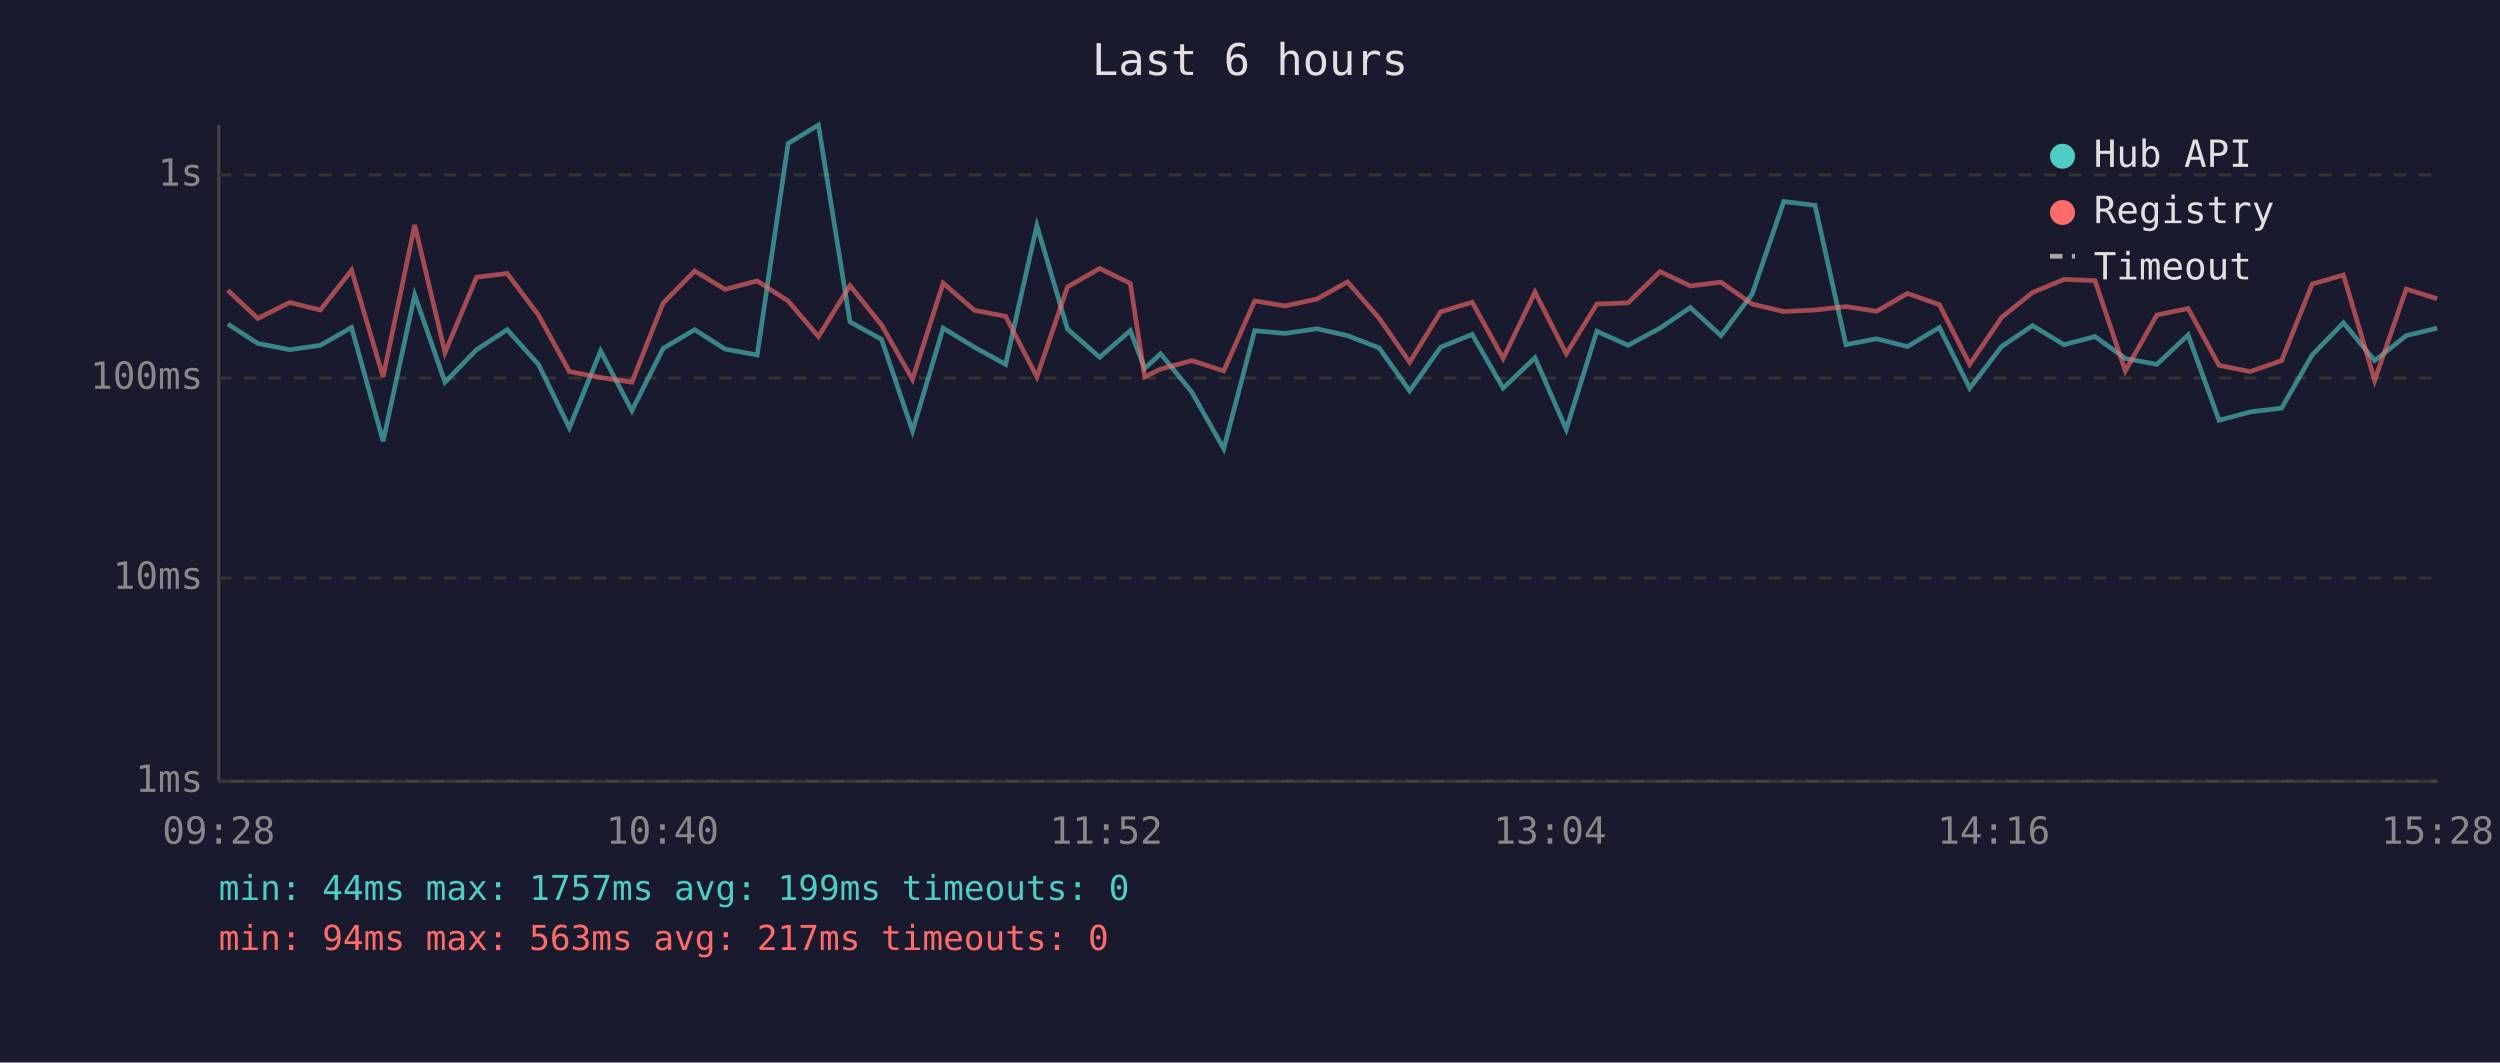
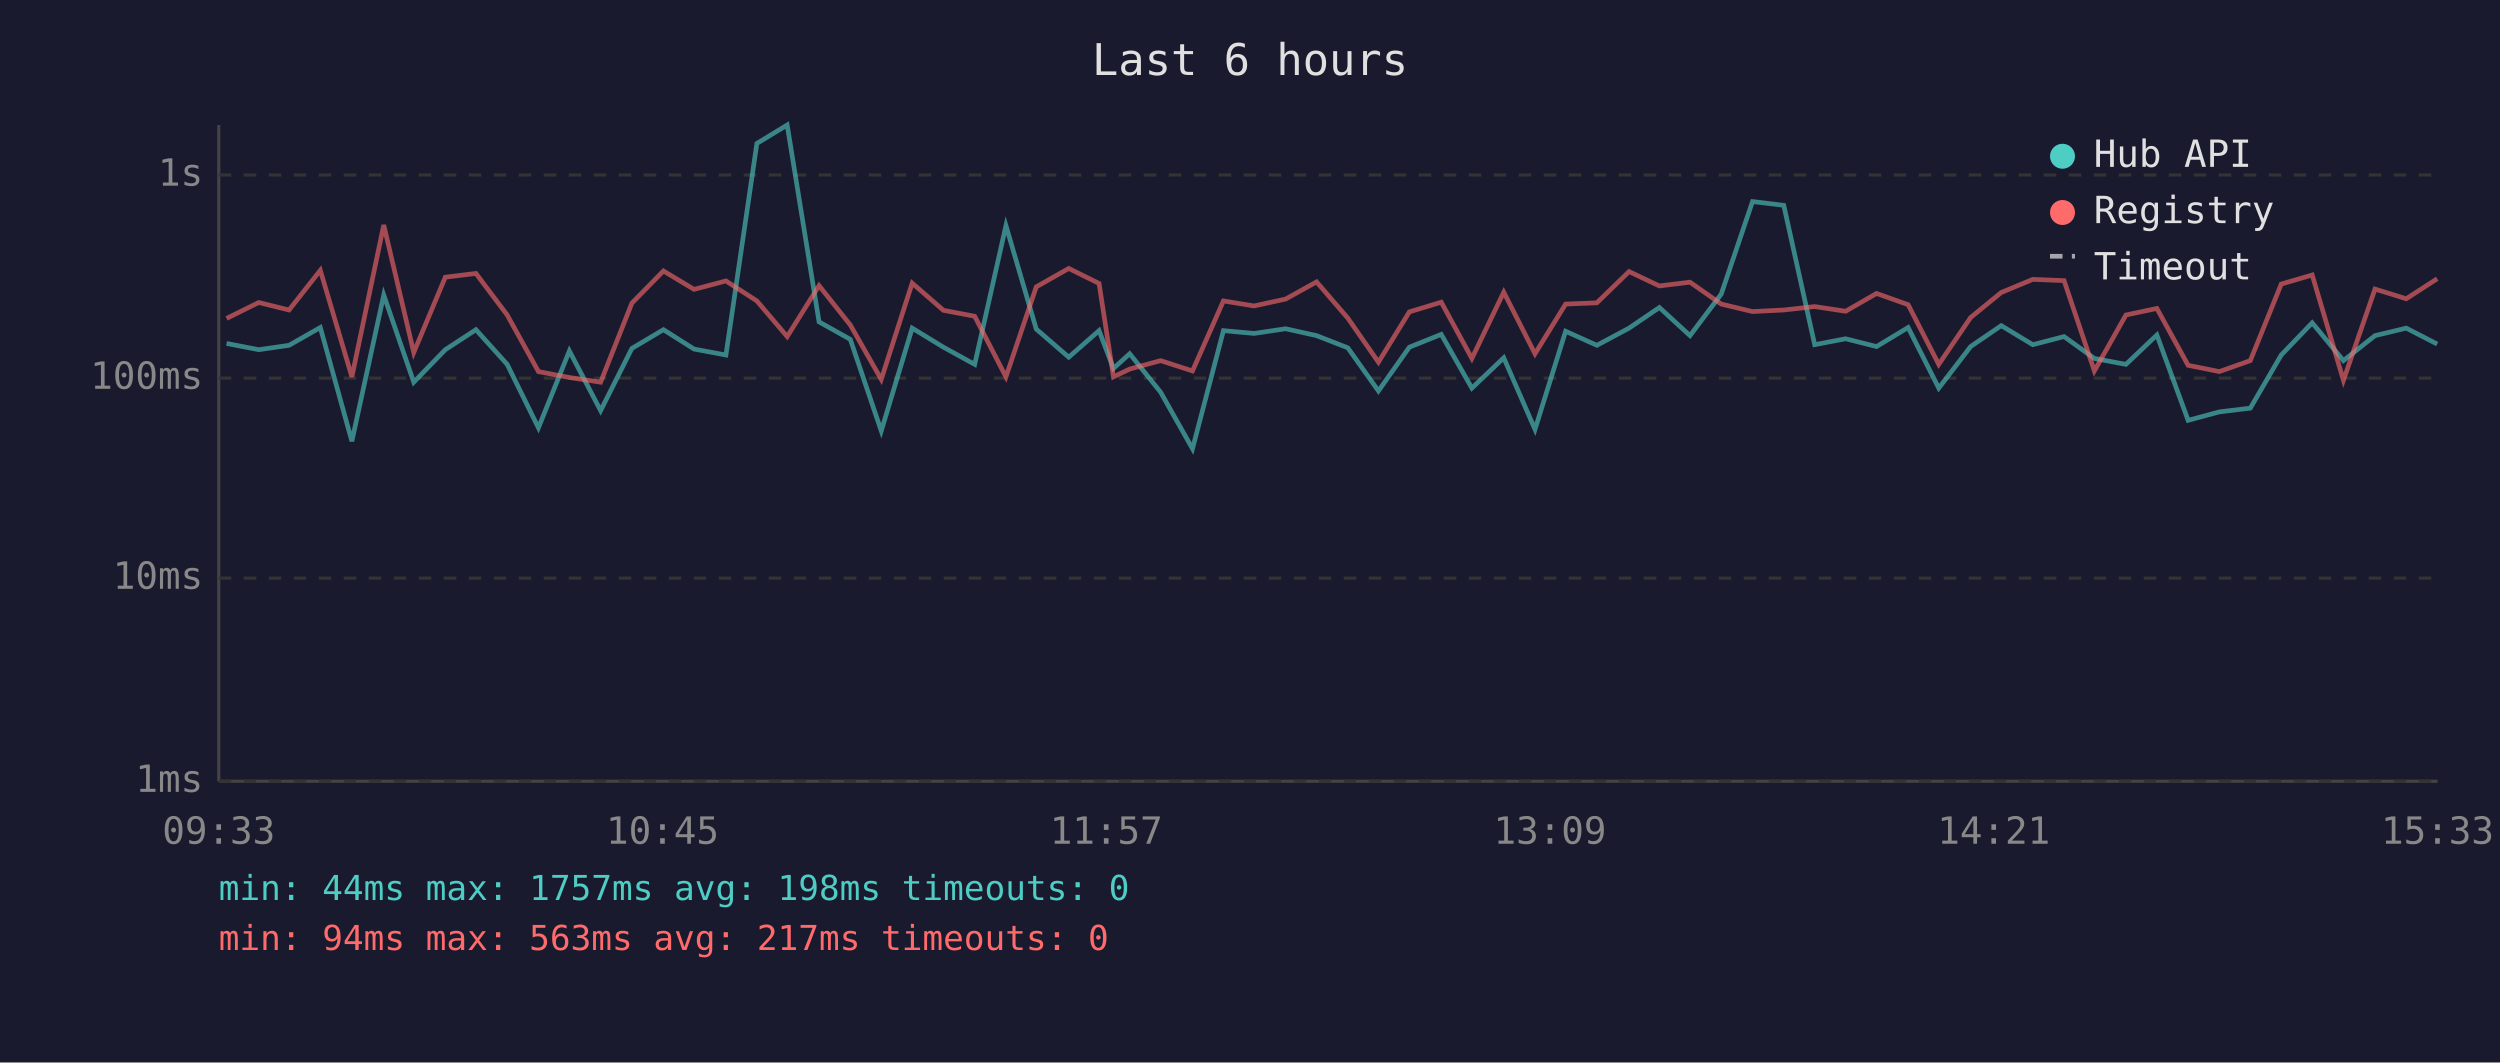
<svg xmlns="http://www.w3.org/2000/svg" viewBox="0 0 800 340" font-family="monospace" font-size="12">
  <rect width="800" height="340" fill="#1a1a2e" />
  <text x="400" y="24" fill="#e0e0e0" font-size="14" text-anchor="middle">Last 6 hours</text>
  <line x1="70" y1="40" x2="70" y2="250" stroke="#444" stroke-width="1" />
  <line x1="70" y1="250" x2="780" y2="250" stroke="#444" stroke-width="1" />
  <line x1="70" y1="250" x2="780" y2="250" stroke="#333" stroke-width="1" stroke-dasharray="4" />
  <text x="65" y="250" fill="#888" text-anchor="end" dominant-baseline="middle">1ms</text>
  <line x1="70" y1="185" x2="780" y2="185" stroke="#333" stroke-width="1" stroke-dasharray="4" />
  <text x="65" y="185" fill="#888" text-anchor="end" dominant-baseline="middle">10ms</text>
  <line x1="70" y1="121" x2="780" y2="121" stroke="#333" stroke-width="1" stroke-dasharray="4" />
  <text x="65" y="121" fill="#888" text-anchor="end" dominant-baseline="middle">100ms</text>
  <line x1="70" y1="56" x2="780" y2="56" stroke="#333" stroke-width="1" stroke-dasharray="4" />
  <text x="65" y="56" fill="#888" text-anchor="end" dominant-baseline="middle">1s</text>
-   <text x="70" y="270" fill="#888" text-anchor="middle">09:28</text>
-   <text x="212" y="270" fill="#888" text-anchor="middle">10:40</text>
-   <text x="354" y="270" fill="#888" text-anchor="middle">11:52</text>
-   <text x="496" y="270" fill="#888" text-anchor="middle">13:04</text>
-   <text x="638" y="270" fill="#888" text-anchor="middle">14:16</text>
-   <text x="780" y="270" fill="#888" text-anchor="middle">15:28</text>
-   <polyline points="72.9,103.7 82.5,109.9 92.7,111.9 102.5,110.5 112.5,104.8 122.6,141.2 132.7,94.4 142.4,122.3 152.5,111.9 162.3,105.5 172.3,116.6 182.2,136.9 192.2,112.3 202.2,131.4 212.2,111.5 222.3,105.5 232.0,111.7 242.3,113.6 252.2,45.9 261.9,40.0 272.0,103.0 282.1,108.6 292.0,137.9 301.8,105.0 311.8,111.1 321.8,116.6 331.8,72.2 341.6,105.3 351.9,114.3 361.7,105.8 366.3,117.9 371.4,113.2 381.4,125.5 391.6,143.6 401.5,105.8 411.2,106.7 421.4,105.2 431.2,107.4 441.3,111.3 451.1,125.1 461.0,111.1 471.1,107.0 481.0,124.2 491.2,114.5 501.2,137.4 511.0,106.0 521.0,110.5 531.2,105.0 540.9,98.4 550.7,107.4 560.7,94.1 570.8,64.5 580.8,65.7 590.7,110.3 600.5,108.4 610.4,110.9 620.6,104.8 630.3,124.2 640.5,110.9 650.4,104.2 660.5,110.3 670.4,107.7 680.1,114.7 690.2,116.6 700.2,107.2 710.1,134.5 720.1,131.8 730.1,130.6 739.9,113.6 749.9,103.3 759.9,115.4 770.0,107.4 779.9,105.0" fill="none" stroke="#4ecdc4" stroke-width="1.5" opacity="0.6" />
-   <polyline points="72.9,92.9 82.5,101.9 92.7,96.8 102.5,99.2 112.5,86.5 122.6,120.6 132.7,72.0 142.4,112.8 152.5,88.7 162.3,87.5 172.3,100.8 182.2,118.9 192.2,120.8 202.2,122.3 212.2,97.0 222.3,86.7 232.0,92.6 242.3,89.9 252.2,96.3 261.9,107.7 272.0,91.4 282.1,104.0 292.0,121.4 301.8,90.6 311.8,99.3 321.8,101.2 331.8,120.6 341.6,91.8 351.9,85.9 361.7,90.7 366.3,120.6 371.4,118.1 381.4,115.4 391.6,118.7 401.5,96.3 411.2,97.9 421.4,95.7 431.2,90.2 441.3,101.8 451.1,115.9 461.0,99.8 471.1,96.7 481.0,114.7 491.2,93.5 501.2,113.2 511.0,97.3 521.0,96.9 531.2,86.9 540.9,91.5 550.7,90.3 560.7,97.3 570.8,99.7 580.8,99.2 590.7,98.1 600.5,99.6 610.4,93.9 620.6,97.5 630.3,116.6 640.5,101.6 650.4,93.6 660.5,89.4 670.4,89.8 680.1,118.7 690.2,100.8 700.2,98.7 710.1,116.9 720.1,118.9 730.1,115.4 739.9,90.9 749.9,88.0 759.9,121.7 770.0,92.5 779.9,95.6" fill="none" stroke="#ff6b6b" stroke-width="1.5" opacity="0.6" />
+   <text x="70" y="270" fill="#888" text-anchor="middle">09:33</text>
+   <text x="212" y="270" fill="#888" text-anchor="middle">10:45</text>
+   <text x="354" y="270" fill="#888" text-anchor="middle">11:57</text>
+   <text x="496" y="270" fill="#888" text-anchor="middle">13:09</text>
+   <text x="638" y="270" fill="#888" text-anchor="middle">14:21</text>
+   <text x="780" y="270" fill="#888" text-anchor="middle">15:33</text>
+   <polyline points="72.5,109.9 82.8,111.9 92.5,110.5 102.5,104.8 112.6,141.2 122.8,94.4 132.4,122.3 142.5,111.9 152.3,105.5 162.3,116.6 172.3,136.9 182.2,112.3 192.2,131.4 202.2,111.5 212.3,105.5 222.1,111.7 232.3,113.6 242.2,45.9 251.9,40.0 262.1,103.0 272.1,108.6 282.0,137.9 291.9,105.0 301.9,111.1 311.9,116.6 321.9,72.2 331.6,105.3 342.0,114.3 351.7,105.8 356.3,117.9 361.5,113.2 371.4,125.5 381.6,143.6 391.5,105.8 401.3,106.7 411.4,105.2 421.3,107.4 431.3,111.3 441.1,125.1 451.0,111.1 461.2,107.0 471.0,124.2 481.2,114.5 491.2,137.4 501.0,106.0 511.0,110.5 521.3,105.0 531.0,98.4 540.8,107.4 550.8,94.1 560.8,64.5 570.8,65.7 580.7,110.3 590.6,108.4 600.5,110.9 610.6,104.8 620.4,124.2 630.6,110.9 640.4,104.2 650.5,110.3 660.5,107.7 670.2,114.7 680.3,116.6 690.2,107.2 700.2,134.5 710.2,131.8 720.1,130.6 730.0,113.6 739.9,103.3 749.9,115.4 760.0,107.4 770.0,105.0 779.9,110.1" fill="none" stroke="#4ecdc4" stroke-width="1.5" opacity="0.6" />
+   <polyline points="72.5,101.9 82.8,96.8 92.5,99.2 102.5,86.5 112.6,120.6 122.8,72.0 132.4,112.8 142.5,88.7 152.3,87.5 162.3,100.8 172.3,118.9 182.2,120.8 192.2,122.3 202.2,97.0 212.3,86.7 222.1,92.6 232.3,89.9 242.2,96.3 251.9,107.7 262.1,91.4 272.1,104.0 282.0,121.4 291.9,90.6 301.9,99.3 311.9,101.2 321.9,120.6 331.6,91.8 342.0,85.9 351.7,90.7 356.3,120.6 361.5,118.1 371.4,115.4 381.6,118.7 391.5,96.3 401.3,97.9 411.4,95.7 421.3,90.2 431.3,101.8 441.1,115.9 451.0,99.8 461.2,96.7 471.0,114.7 481.2,93.5 491.2,113.2 501.0,97.3 511.0,96.9 521.3,86.9 531.0,91.5 540.8,90.3 550.8,97.3 560.8,99.7 570.8,99.2 580.7,98.1 590.6,99.6 600.5,93.9 610.6,97.5 620.4,116.6 630.6,101.6 640.4,93.6 650.5,89.4 660.5,89.8 670.2,118.7 680.3,100.8 690.2,98.7 700.2,116.9 710.2,118.9 720.1,115.4 730.0,90.9 739.9,88.0 749.9,121.7 760.0,92.5 770.0,95.6 779.9,89.2" fill="none" stroke="#ff6b6b" stroke-width="1.5" opacity="0.6" />
  <circle cx="660" cy="50" r="4" fill="#4ecdc4" />
  <text x="670" y="50" fill="#e0e0e0" dominant-baseline="middle">Hub API</text>
  <circle cx="660" cy="68" r="4" fill="#ff6b6b" />
  <text x="670" y="68" fill="#e0e0e0" dominant-baseline="middle">Registry</text>
  <line x1="656" y1="82" x2="664" y2="82" stroke="#e0e0e0" stroke-width="1.5" stroke-dasharray="4,3" opacity="0.7" />
  <text x="670" y="86" fill="#e0e0e0" dominant-baseline="middle">Timeout</text>
-   <text x="70" y="288" fill="#4ecdc4" font-size="11">min: 44ms  max: 1757ms  avg: 199ms  timeouts: 0</text>
+   <text x="70" y="288" fill="#4ecdc4" font-size="11">min: 44ms  max: 1757ms  avg: 198ms  timeouts: 0</text>
  <text x="70" y="304" fill="#ff6b6b" font-size="11">min: 94ms  max: 563ms  avg: 217ms  timeouts: 0</text>
</svg>
